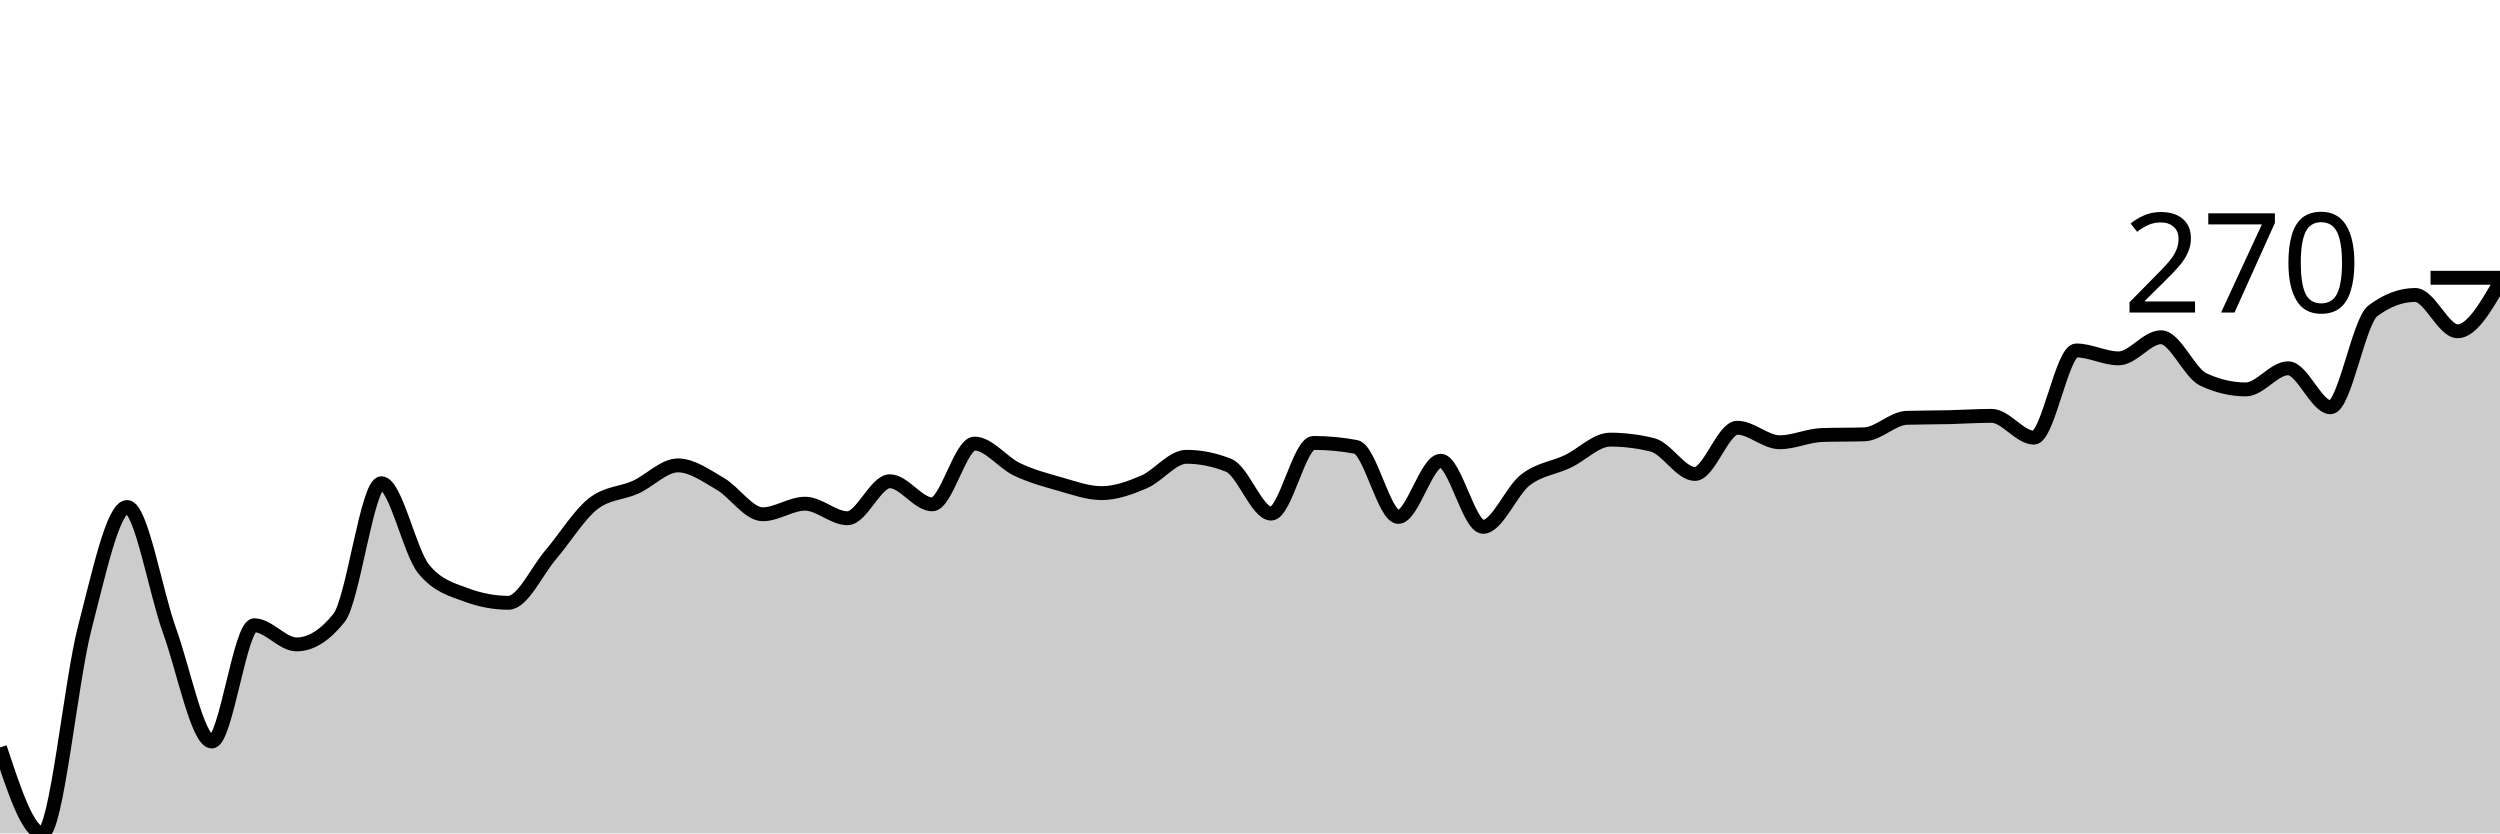
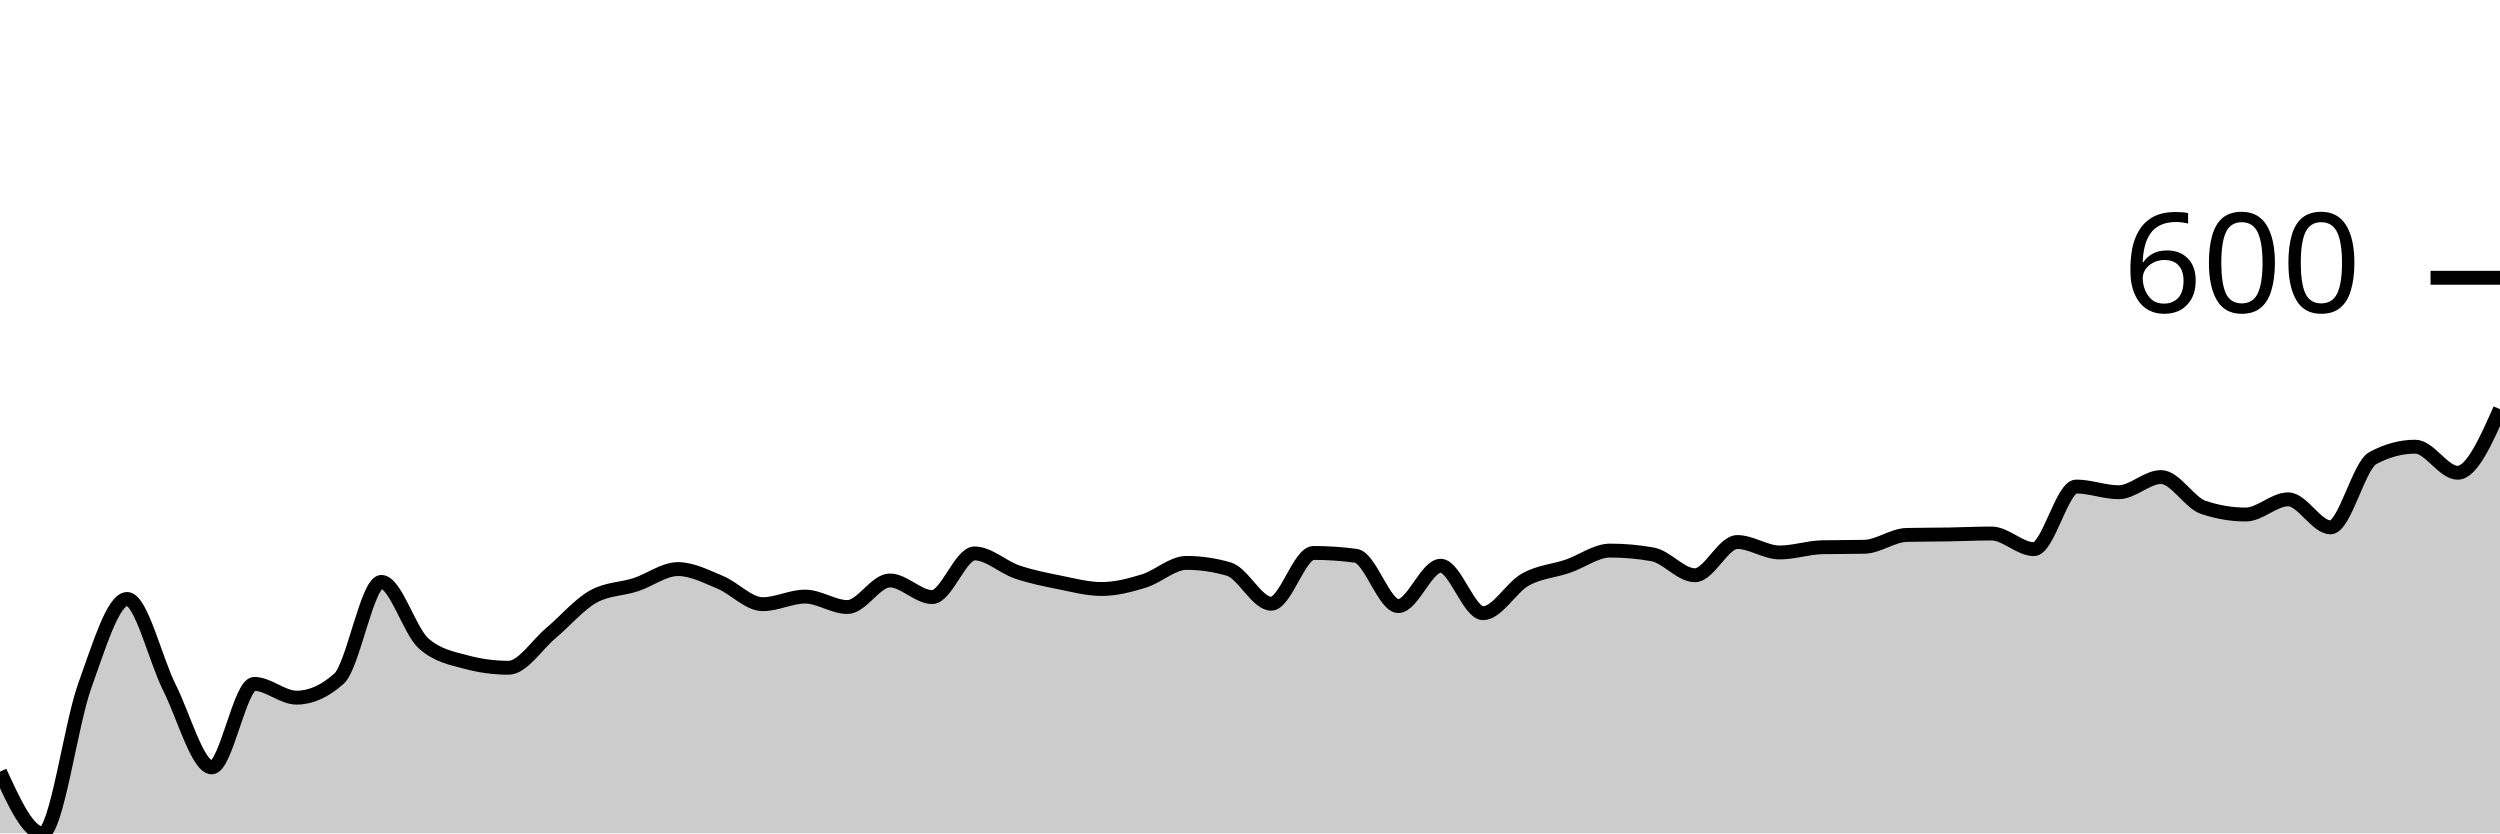
<svg xmlns="http://www.w3.org/2000/svg" viewBox="0 0 180 60">
  <g transform="translate(0,20)">
-     <path class="area" fill="rgba(0, 0, 0, 0.2)" d="M0,33.817C1.017,36.908,2.034,40,3.051,40C4.068,40,5.085,29.124,6.102,25.208C7.119,21.292,8.136,16.504,9.153,16.504C10.169,16.504,11.186,22.584,12.203,25.398C13.22,28.212,14.237,33.389,15.254,33.389C16.271,33.389,17.288,25.018,18.305,25.018C19.322,25.018,20.339,26.397,21.356,26.397C22.373,26.397,23.39,25.763,24.407,24.495C25.424,23.226,26.441,14.792,27.458,14.792C28.475,14.792,29.492,19.738,30.508,20.975C31.525,22.212,32.542,22.449,33.559,22.83C34.576,23.21,35.593,23.401,36.61,23.401C37.627,23.401,38.644,21.118,39.661,19.929C40.678,18.74,41.695,17.059,42.712,16.266C43.729,15.474,44.746,15.537,45.763,15.077C46.78,14.618,47.797,13.508,48.814,13.508C49.831,13.508,50.847,14.253,51.864,14.839C52.881,15.426,53.898,17.027,54.915,17.027C55.932,17.027,56.949,16.266,57.966,16.266C58.983,16.266,60,17.313,61.017,17.313C62.034,17.313,63.051,14.649,64.068,14.649C65.085,14.649,66.102,16.314,67.119,16.314C68.136,16.314,69.153,11.938,70.169,11.938C71.186,11.938,72.203,13.31,73.22,13.793C74.237,14.277,75.254,14.554,76.271,14.839C77.288,15.125,78.305,15.505,79.322,15.505C80.339,15.505,81.356,15.133,82.373,14.697C83.39,14.261,84.407,12.889,85.424,12.889C86.441,12.889,87.458,13.096,88.475,13.508C89.492,13.92,90.508,16.98,91.525,16.98C92.542,16.98,93.559,11.891,94.576,11.891C95.593,11.891,96.61,11.986,97.627,12.176C98.644,12.366,99.661,17.218,100.678,17.218C101.695,17.218,102.712,13.175,103.729,13.175C104.746,13.175,105.763,17.931,106.78,17.931C107.797,17.931,108.814,15.339,109.831,14.554C110.847,13.769,111.864,13.706,112.881,13.222C113.898,12.739,114.915,11.653,115.932,11.653C116.949,11.653,117.966,11.78,118.983,12.033C120,12.287,121.017,14.126,122.034,14.126C123.051,14.126,124.068,10.797,125.085,10.797C126.102,10.797,127.119,11.843,128.136,11.843C129.153,11.843,130.169,11.352,131.186,11.32C132.203,11.288,133.22,11.304,134.237,11.272C135.254,11.241,136.271,10.115,137.288,10.083C138.305,10.052,139.322,10.059,140.339,10.036C141.356,10.012,142.373,9.941,143.39,9.941C144.407,9.941,145.424,11.51,146.441,11.51C147.458,11.51,148.475,5.232,149.492,5.232C150.508,5.232,151.525,5.803,152.542,5.803C153.559,5.803,154.576,4.281,155.593,4.281C156.61,4.281,157.627,6.849,158.644,7.325C159.661,7.8,160.678,8.038,161.695,8.038C162.712,8.038,163.729,6.516,164.746,6.516C165.763,6.516,166.78,9.322,167.797,9.322C168.814,9.322,169.831,3.139,170.847,2.378C171.864,1.617,172.881,1.237,173.898,1.237C174.915,1.237,175.932,3.853,176.949,3.853C177.966,3.853,178.983,2.093,180,0.333L180,40C178.983,40,177.966,40,176.949,40C175.932,40,174.915,40,173.898,40C172.881,40,171.864,40,170.847,40C169.831,40,168.814,40,167.797,40C166.78,40,165.763,40,164.746,40C163.729,40,162.712,40,161.695,40C160.678,40,159.661,40,158.644,40C157.627,40,156.61,40,155.593,40C154.576,40,153.559,40,152.542,40C151.525,40,150.508,40,149.492,40C148.475,40,147.458,40,146.441,40C145.424,40,144.407,40,143.39,40C142.373,40,141.356,40,140.339,40C139.322,40,138.305,40,137.288,40C136.271,40,135.254,40,134.237,40C133.22,40,132.203,40,131.186,40C130.169,40,129.153,40,128.136,40C127.119,40,126.102,40,125.085,40C124.068,40,123.051,40,122.034,40C121.017,40,120,40,118.983,40C117.966,40,116.949,40,115.932,40C114.915,40,113.898,40,112.881,40C111.864,40,110.847,40,109.831,40C108.814,40,107.797,40,106.78,40C105.763,40,104.746,40,103.729,40C102.712,40,101.695,40,100.678,40C99.661,40,98.644,40,97.627,40C96.61,40,95.593,40,94.576,40C93.559,40,92.542,40,91.525,40C90.508,40,89.492,40,88.475,40C87.458,40,86.441,40,85.424,40C84.407,40,83.39,40,82.373,40C81.356,40,80.339,40,79.322,40C78.305,40,77.288,40,76.271,40C75.254,40,74.237,40,73.22,40C72.203,40,71.186,40,70.169,40C69.153,40,68.136,40,67.119,40C66.102,40,65.085,40,64.068,40C63.051,40,62.034,40,61.017,40C60,40,58.983,40,57.966,40C56.949,40,55.932,40,54.915,40C53.898,40,52.881,40,51.864,40C50.847,40,49.831,40,48.814,40C47.797,40,46.78,40,45.763,40C44.746,40,43.729,40,42.712,40C41.695,40,40.678,40,39.661,40C38.644,40,37.627,40,36.61,40C35.593,40,34.576,40,33.559,40C32.542,40,31.525,40,30.508,40C29.492,40,28.475,40,27.458,40C26.441,40,25.424,40,24.407,40C23.39,40,22.373,40,21.356,40C20.339,40,19.322,40,18.305,40C17.288,40,16.271,40,15.254,40C14.237,40,13.22,40,12.203,40C11.186,40,10.169,40,9.153,40C8.136,40,7.119,40,6.102,40C5.085,40,4.068,40,3.051,40C2.034,40,1.017,40,0,40Z" />
-     <path class="line" stroke="black" fill="none" d="M0,33.817C1.017,36.908,2.034,40,3.051,40C4.068,40,5.085,29.124,6.102,25.208C7.119,21.292,8.136,16.504,9.153,16.504C10.169,16.504,11.186,22.584,12.203,25.398C13.22,28.212,14.237,33.389,15.254,33.389C16.271,33.389,17.288,25.018,18.305,25.018C19.322,25.018,20.339,26.397,21.356,26.397C22.373,26.397,23.39,25.763,24.407,24.495C25.424,23.226,26.441,14.792,27.458,14.792C28.475,14.792,29.492,19.738,30.508,20.975C31.525,22.212,32.542,22.449,33.559,22.83C34.576,23.21,35.593,23.401,36.61,23.401C37.627,23.401,38.644,21.118,39.661,19.929C40.678,18.74,41.695,17.059,42.712,16.266C43.729,15.474,44.746,15.537,45.763,15.077C46.78,14.618,47.797,13.508,48.814,13.508C49.831,13.508,50.847,14.253,51.864,14.839C52.881,15.426,53.898,17.027,54.915,17.027C55.932,17.027,56.949,16.266,57.966,16.266C58.983,16.266,60,17.313,61.017,17.313C62.034,17.313,63.051,14.649,64.068,14.649C65.085,14.649,66.102,16.314,67.119,16.314C68.136,16.314,69.153,11.938,70.169,11.938C71.186,11.938,72.203,13.31,73.22,13.793C74.237,14.277,75.254,14.554,76.271,14.839C77.288,15.125,78.305,15.505,79.322,15.505C80.339,15.505,81.356,15.133,82.373,14.697C83.39,14.261,84.407,12.889,85.424,12.889C86.441,12.889,87.458,13.096,88.475,13.508C89.492,13.92,90.508,16.98,91.525,16.98C92.542,16.98,93.559,11.891,94.576,11.891C95.593,11.891,96.61,11.986,97.627,12.176C98.644,12.366,99.661,17.218,100.678,17.218C101.695,17.218,102.712,13.175,103.729,13.175C104.746,13.175,105.763,17.931,106.78,17.931C107.797,17.931,108.814,15.339,109.831,14.554C110.847,13.769,111.864,13.706,112.881,13.222C113.898,12.739,114.915,11.653,115.932,11.653C116.949,11.653,117.966,11.78,118.983,12.033C120,12.287,121.017,14.126,122.034,14.126C123.051,14.126,124.068,10.797,125.085,10.797C126.102,10.797,127.119,11.843,128.136,11.843C129.153,11.843,130.169,11.352,131.186,11.32C132.203,11.288,133.22,11.304,134.237,11.272C135.254,11.241,136.271,10.115,137.288,10.083C138.305,10.052,139.322,10.059,140.339,10.036C141.356,10.012,142.373,9.941,143.39,9.941C144.407,9.941,145.424,11.51,146.441,11.51C147.458,11.51,148.475,5.232,149.492,5.232C150.508,5.232,151.525,5.803,152.542,5.803C153.559,5.803,154.576,4.281,155.593,4.281C156.61,4.281,157.627,6.849,158.644,7.325C159.661,7.8,160.678,8.038,161.695,8.038C162.712,8.038,163.729,6.516,164.746,6.516C165.763,6.516,166.78,9.322,167.797,9.322C168.814,9.322,169.831,3.139,170.847,2.378C171.864,1.617,172.881,1.237,173.898,1.237C174.915,1.237,175.932,3.853,176.949,3.853C177.966,3.853,178.983,2.093,180,0.333" />
+     <path class="area" fill="rgba(0, 0, 0, 0.2)" d="M0,35.559C1.017,37.78,2.034,40,3.051,40C4.068,40,5.085,32.189,6.102,29.377C7.119,26.564,8.136,23.126,9.153,23.126C10.169,23.126,11.186,27.492,12.203,29.513C13.22,31.534,14.237,35.252,15.254,35.252C16.271,35.252,17.288,29.24,18.305,29.24C19.322,29.24,20.339,30.231,21.356,30.231C22.373,30.231,23.39,29.775,24.407,28.864C25.424,27.953,26.441,21.896,27.458,21.896C28.475,21.896,29.492,25.448,30.508,26.336C31.525,27.225,32.542,27.395,33.559,27.669C34.576,27.942,35.593,28.079,36.61,28.079C37.627,28.079,38.644,26.439,39.661,25.585C40.678,24.731,41.695,23.524,42.712,22.955C43.729,22.385,44.746,22.431,45.763,22.101C46.78,21.771,47.797,20.974,48.814,20.974C49.831,20.974,50.847,21.509,51.864,21.93C52.881,22.351,53.898,23.501,54.915,23.501C55.932,23.501,56.949,22.955,57.966,22.955C58.983,22.955,60,23.706,61.017,23.706C62.034,23.706,63.051,21.793,64.068,21.793C65.085,21.793,66.102,22.989,67.119,22.989C68.136,22.989,69.153,19.846,70.169,19.846C71.186,19.846,72.203,20.831,73.22,21.178C74.237,21.526,75.254,21.725,76.271,21.93C77.288,22.135,78.305,22.408,79.322,22.408C80.339,22.408,81.356,22.141,82.373,21.827C83.39,21.514,84.407,20.529,85.424,20.529C86.441,20.529,87.458,20.677,88.475,20.974C89.492,21.27,90.508,23.467,91.525,23.467C92.542,23.467,93.559,19.812,94.576,19.812C95.593,19.812,96.61,19.88,97.627,20.017C98.644,20.154,99.661,23.638,100.678,23.638C101.695,23.638,102.712,20.734,103.729,20.734C104.746,20.734,105.763,24.15,106.78,24.15C107.797,24.15,108.814,22.289,109.831,21.725C110.847,21.161,111.864,21.116,112.881,20.769C113.898,20.421,114.915,19.641,115.932,19.641C116.949,19.641,117.966,19.732,118.983,19.915C120,20.097,121.017,21.418,122.034,21.418C123.051,21.418,124.068,19.026,125.085,19.026C126.102,19.026,127.119,19.778,128.136,19.778C129.153,19.778,130.169,19.425,131.186,19.402C132.203,19.379,133.22,19.391,134.237,19.368C135.254,19.345,136.271,18.537,137.288,18.514C138.305,18.491,139.322,18.497,140.339,18.48C141.356,18.463,142.373,18.412,143.39,18.412C144.407,18.412,145.424,19.539,146.441,19.539C147.458,19.539,148.475,15.03,149.492,15.03C150.508,15.03,151.525,15.44,152.542,15.44C153.559,15.44,154.576,14.347,155.593,14.347C156.61,14.347,157.627,16.191,158.644,16.533C159.661,16.874,160.678,17.045,161.695,17.045C162.712,17.045,163.729,15.952,164.746,15.952C165.763,15.952,166.78,17.968,167.797,17.968C168.814,17.968,169.831,13.527,170.847,12.98C171.864,12.434,172.881,12.161,173.898,12.161C174.915,12.161,175.932,14.039,176.949,14.039C177.966,14.039,178.983,11.751,180,9.462L180,40C178.983,40,177.966,40,176.949,40C175.932,40,174.915,40,173.898,40C172.881,40,171.864,40,170.847,40C169.831,40,168.814,40,167.797,40C166.78,40,165.763,40,164.746,40C163.729,40,162.712,40,161.695,40C160.678,40,159.661,40,158.644,40C157.627,40,156.61,40,155.593,40C154.576,40,153.559,40,152.542,40C151.525,40,150.508,40,149.492,40C148.475,40,147.458,40,146.441,40C145.424,40,144.407,40,143.39,40C142.373,40,141.356,40,140.339,40C139.322,40,138.305,40,137.288,40C136.271,40,135.254,40,134.237,40C133.22,40,132.203,40,131.186,40C130.169,40,129.153,40,128.136,40C127.119,40,126.102,40,125.085,40C124.068,40,123.051,40,122.034,40C121.017,40,120,40,118.983,40C117.966,40,116.949,40,115.932,40C114.915,40,113.898,40,112.881,40C111.864,40,110.847,40,109.831,40C108.814,40,107.797,40,106.78,40C105.763,40,104.746,40,103.729,40C102.712,40,101.695,40,100.678,40C99.661,40,98.644,40,97.627,40C96.61,40,95.593,40,94.576,40C93.559,40,92.542,40,91.525,40C90.508,40,89.492,40,88.475,40C87.458,40,86.441,40,85.424,40C84.407,40,83.39,40,82.373,40C81.356,40,80.339,40,79.322,40C78.305,40,77.288,40,76.271,40C75.254,40,74.237,40,73.22,40C72.203,40,71.186,40,70.169,40C69.153,40,68.136,40,67.119,40C66.102,40,65.085,40,64.068,40C63.051,40,62.034,40,61.017,40C60,40,58.983,40,57.966,40C56.949,40,55.932,40,54.915,40C53.898,40,52.881,40,51.864,40C50.847,40,49.831,40,48.814,40C47.797,40,46.78,40,45.763,40C44.746,40,43.729,40,42.712,40C41.695,40,40.678,40,39.661,40C38.644,40,37.627,40,36.61,40C35.593,40,34.576,40,33.559,40C32.542,40,31.525,40,30.508,40C29.492,40,28.475,40,27.458,40C26.441,40,25.424,40,24.407,40C23.39,40,22.373,40,21.356,40C20.339,40,19.322,40,18.305,40C17.288,40,16.271,40,15.254,40C14.237,40,13.22,40,12.203,40C11.186,40,10.169,40,9.153,40C8.136,40,7.119,40,6.102,40C5.085,40,4.068,40,3.051,40C2.034,40,1.017,40,0,40Z" />
+     <path class="line" stroke="black" fill="none" d="M0,35.559C1.017,37.78,2.034,40,3.051,40C4.068,40,5.085,32.189,6.102,29.377C7.119,26.564,8.136,23.126,9.153,23.126C10.169,23.126,11.186,27.492,12.203,29.513C13.22,31.534,14.237,35.252,15.254,35.252C16.271,35.252,17.288,29.24,18.305,29.24C19.322,29.24,20.339,30.231,21.356,30.231C22.373,30.231,23.39,29.775,24.407,28.864C25.424,27.953,26.441,21.896,27.458,21.896C28.475,21.896,29.492,25.448,30.508,26.336C31.525,27.225,32.542,27.395,33.559,27.669C34.576,27.942,35.593,28.079,36.61,28.079C37.627,28.079,38.644,26.439,39.661,25.585C40.678,24.731,41.695,23.524,42.712,22.955C43.729,22.385,44.746,22.431,45.763,22.101C46.78,21.771,47.797,20.974,48.814,20.974C49.831,20.974,50.847,21.509,51.864,21.93C52.881,22.351,53.898,23.501,54.915,23.501C55.932,23.501,56.949,22.955,57.966,22.955C58.983,22.955,60,23.706,61.017,23.706C62.034,23.706,63.051,21.793,64.068,21.793C65.085,21.793,66.102,22.989,67.119,22.989C68.136,22.989,69.153,19.846,70.169,19.846C71.186,19.846,72.203,20.831,73.22,21.178C74.237,21.526,75.254,21.725,76.271,21.93C77.288,22.135,78.305,22.408,79.322,22.408C80.339,22.408,81.356,22.141,82.373,21.827C83.39,21.514,84.407,20.529,85.424,20.529C86.441,20.529,87.458,20.677,88.475,20.974C89.492,21.27,90.508,23.467,91.525,23.467C92.542,23.467,93.559,19.812,94.576,19.812C95.593,19.812,96.61,19.88,97.627,20.017C98.644,20.154,99.661,23.638,100.678,23.638C101.695,23.638,102.712,20.734,103.729,20.734C104.746,20.734,105.763,24.15,106.78,24.15C107.797,24.15,108.814,22.289,109.831,21.725C110.847,21.161,111.864,21.116,112.881,20.769C113.898,20.421,114.915,19.641,115.932,19.641C116.949,19.641,117.966,19.732,118.983,19.915C120,20.097,121.017,21.418,122.034,21.418C123.051,21.418,124.068,19.026,125.085,19.026C126.102,19.026,127.119,19.778,128.136,19.778C129.153,19.778,130.169,19.425,131.186,19.402C132.203,19.379,133.22,19.391,134.237,19.368C135.254,19.345,136.271,18.537,137.288,18.514C138.305,18.491,139.322,18.497,140.339,18.48C141.356,18.463,142.373,18.412,143.39,18.412C144.407,18.412,145.424,19.539,146.441,19.539C147.458,19.539,148.475,15.03,149.492,15.03C150.508,15.03,151.525,15.44,152.542,15.44C153.559,15.44,154.576,14.347,155.593,14.347C156.61,14.347,157.627,16.191,158.644,16.533C159.661,16.874,160.678,17.045,161.695,17.045C162.712,17.045,163.729,15.952,164.746,15.952C165.763,15.952,166.78,17.968,167.797,17.968C168.814,17.968,169.831,13.527,170.847,12.98C171.864,12.434,172.881,12.161,173.898,12.161C174.915,12.161,175.932,14.039,176.949,14.039C177.966,14.039,178.983,11.751,180,9.462" />
    <path class="axis-ceiling" stroke-width="1" stroke="black" fill="none" d="M175,0L180,0" />
-     <text class="axis-ceiling-label" font-family="sans-serif" text-anchor="end" font-size="10px" x="170" y="2.5">270</text>
+     <text class="axis-ceiling-label" font-family="sans-serif" text-anchor="end" font-size="10px" x="170" y="2.5">600</text>
  </g>
</svg>
